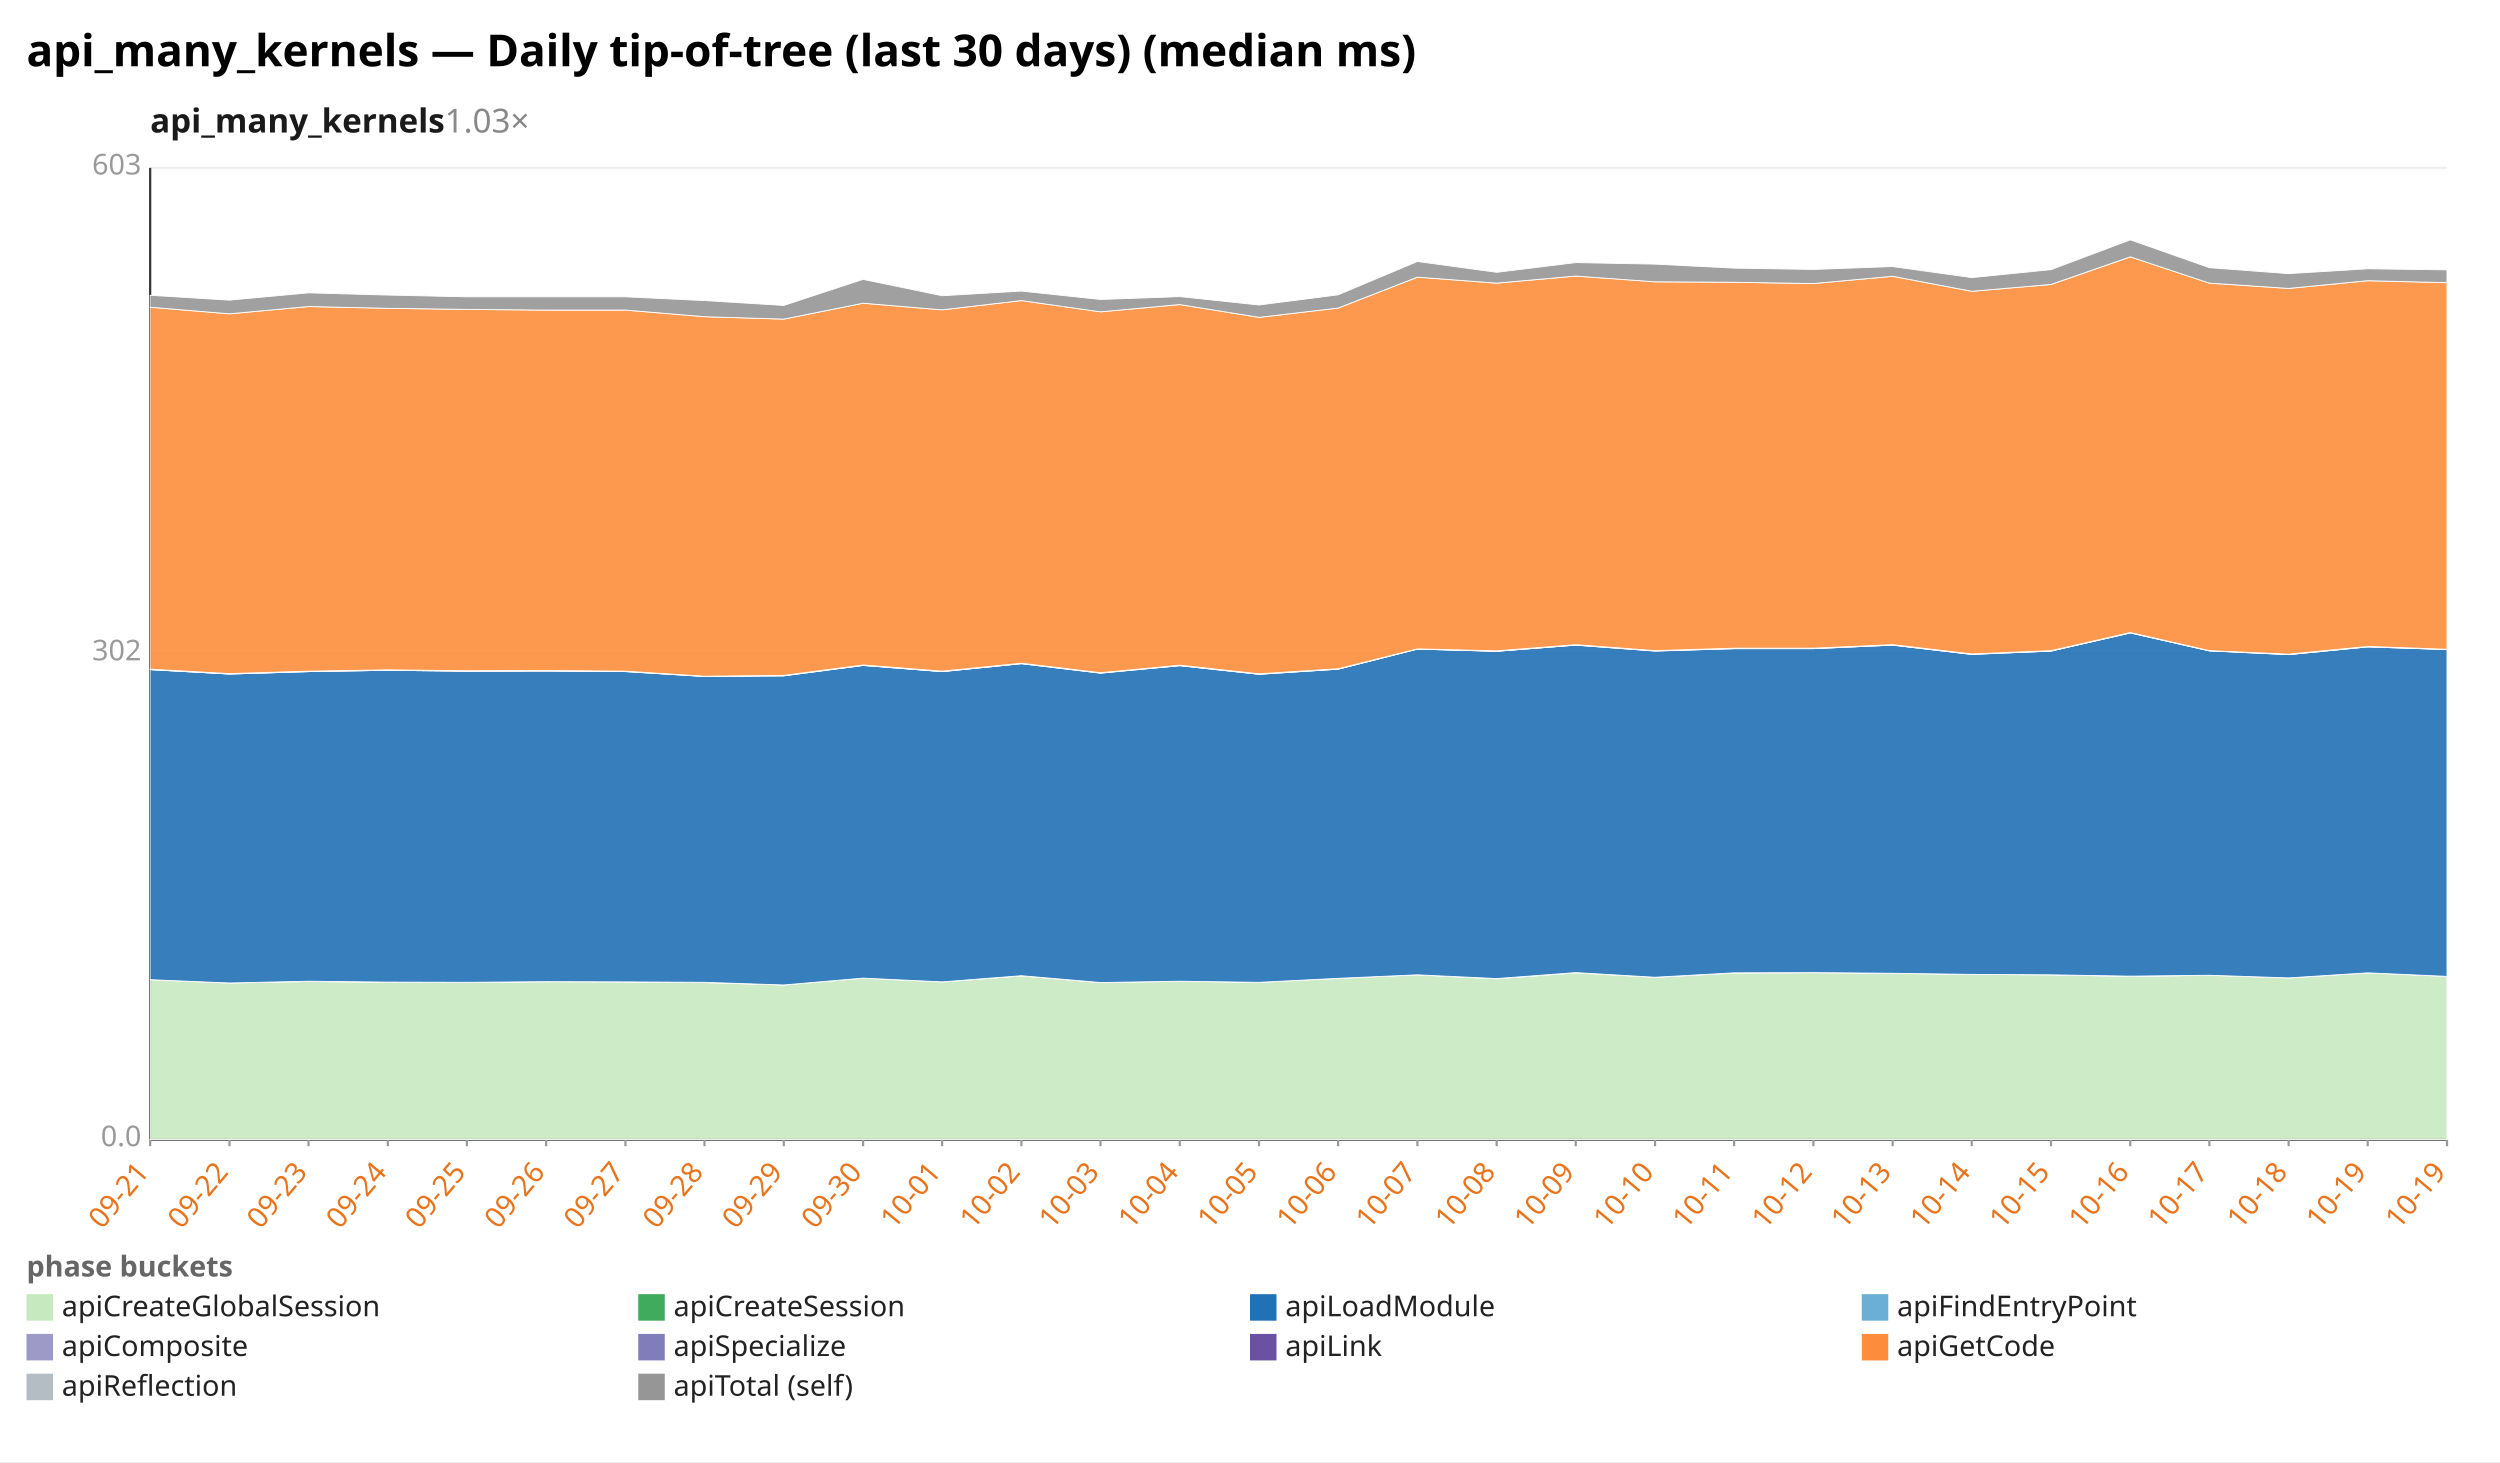
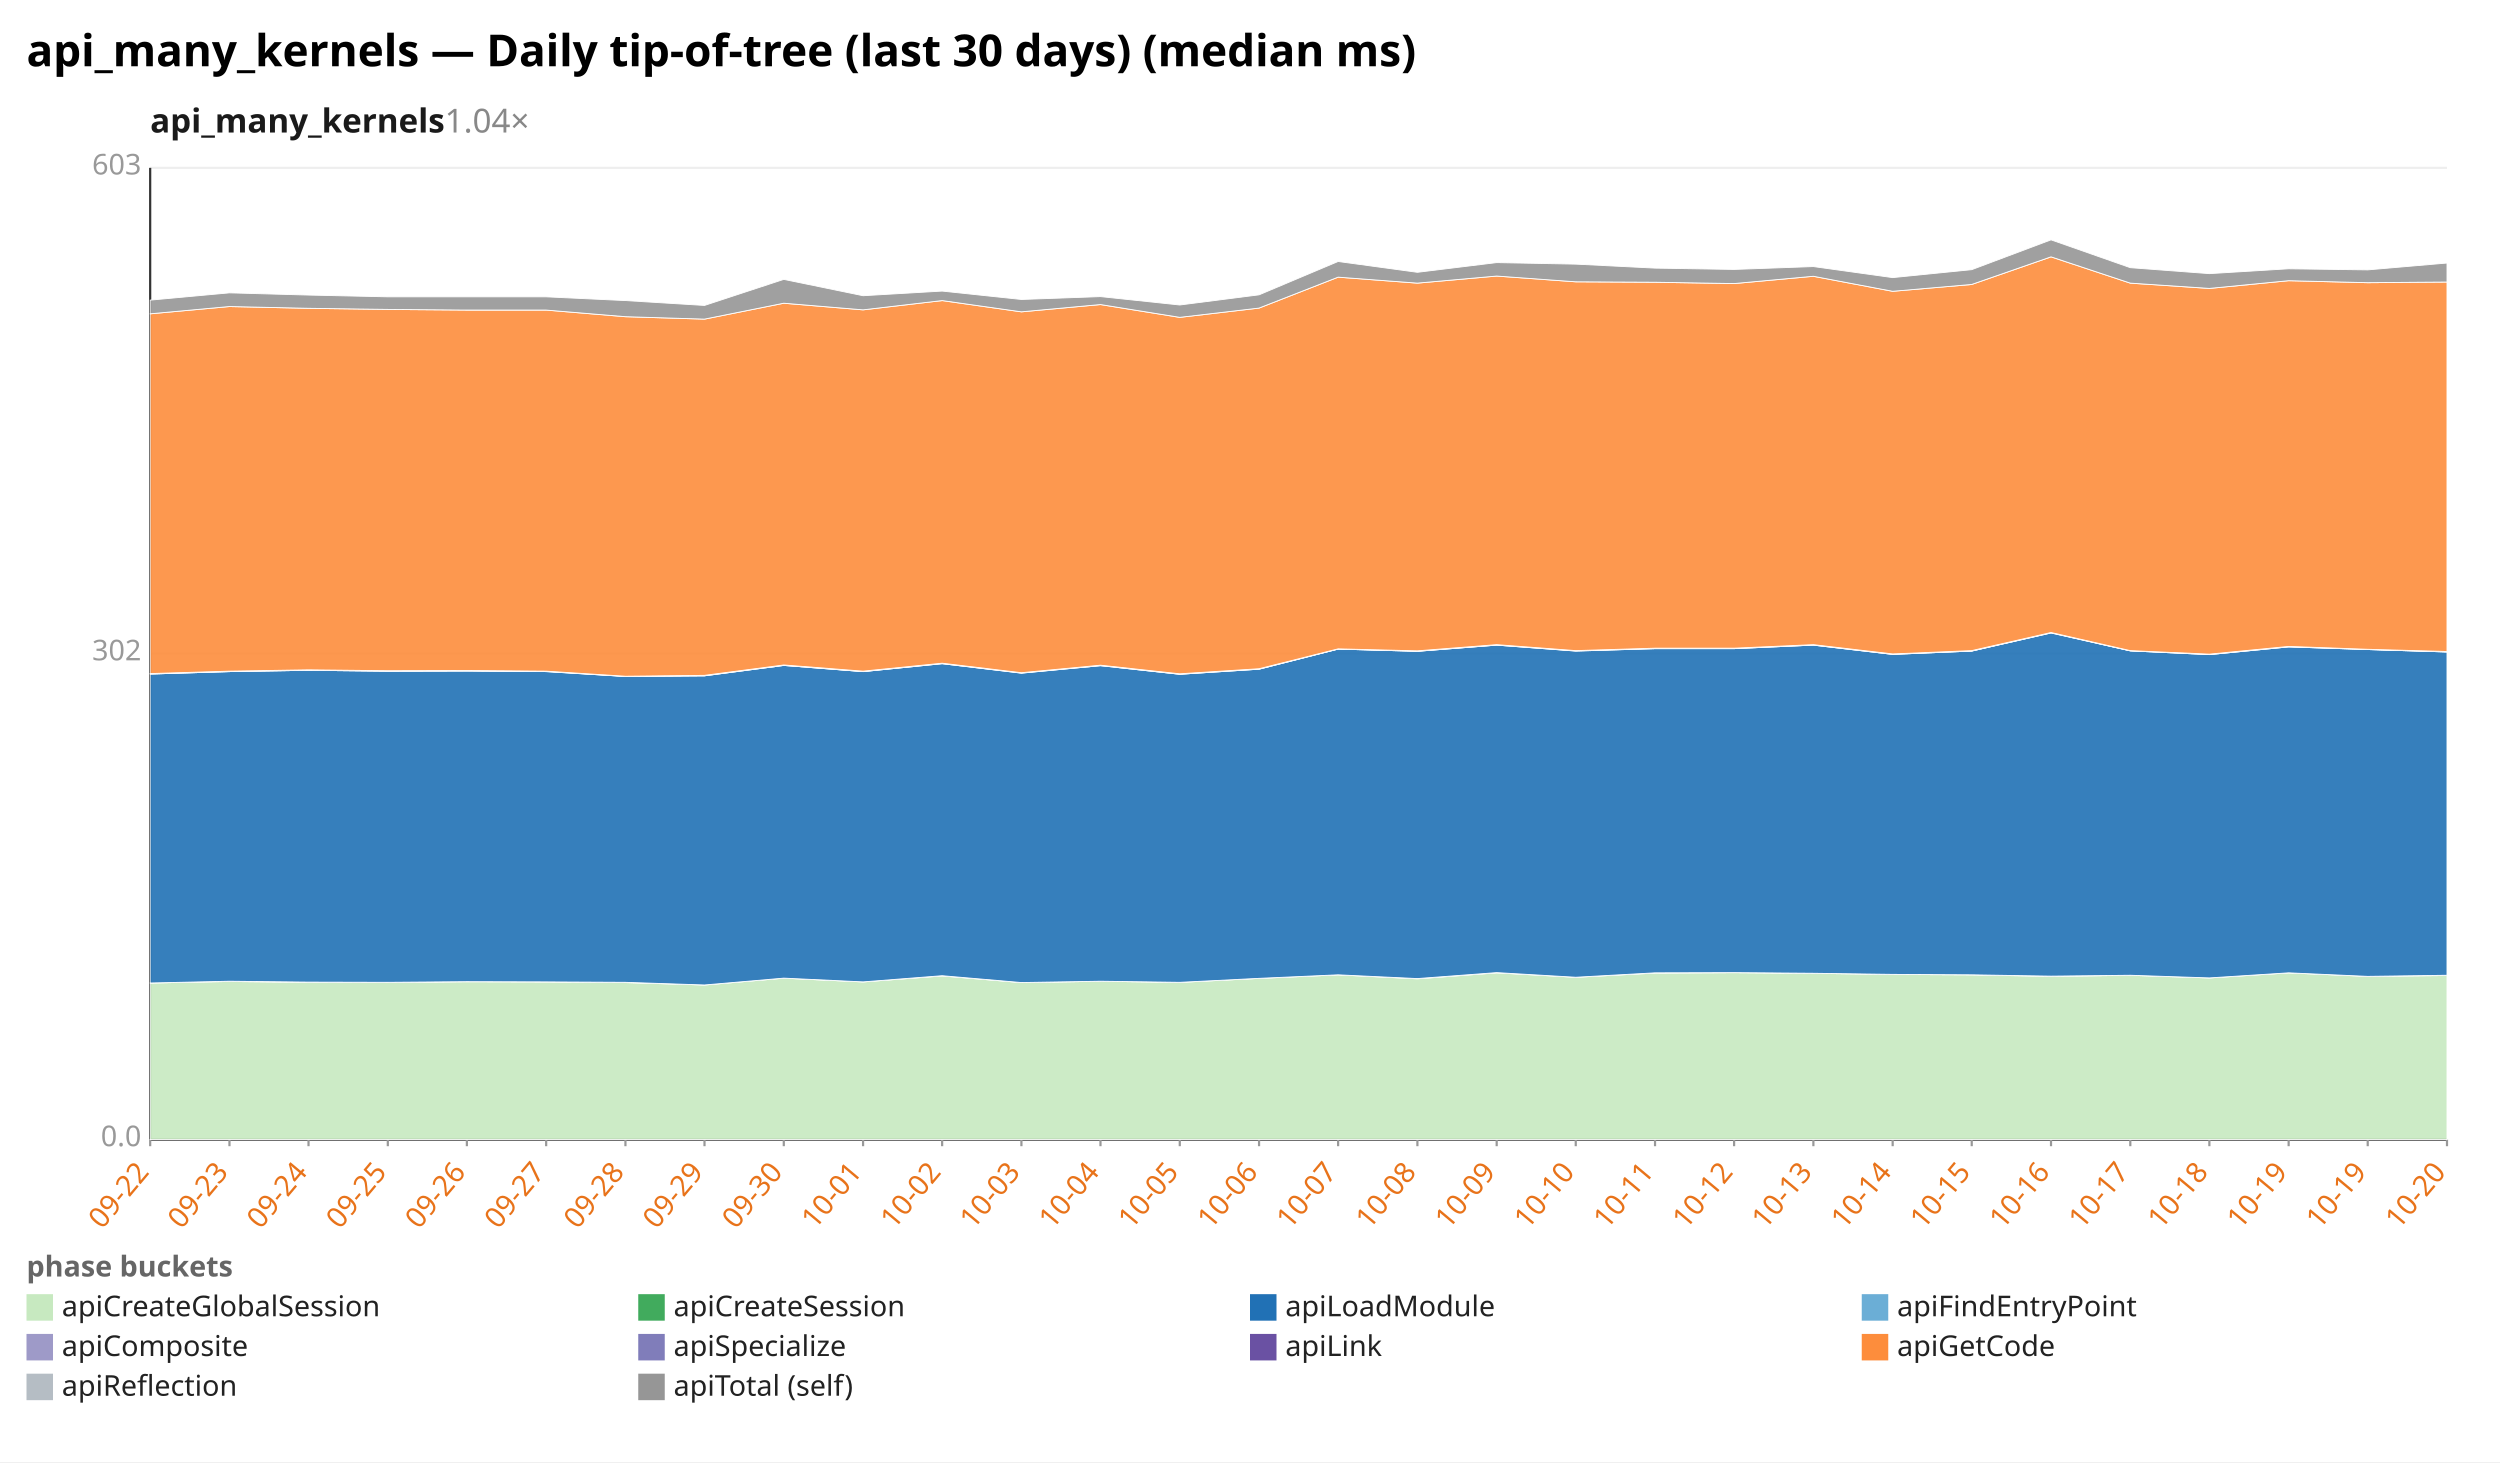
<svg xmlns="http://www.w3.org/2000/svg" width="1132" height="662" viewBox="0 0 1132 662" preserveAspectRatio="xMidYMid meet" font-family="sans-serif" font-size="13">
  <rect width="1132" height="662" fill="white" />
  <text x="12" y="30" font-size="20" font-weight="bold">api_many_kernels — Daily tip-of-tree (last 30 days) (median ms)</text>
-   <text x="68" y="60" font-size="15" font-weight="600" fill="#1a1a1a">api_many_kernels<tspan fill="#888" font-weight="400" text-decoration="none">  1.03×</tspan>
+   <text x="68" y="60" font-size="15" font-weight="600" fill="#1a1a1a">api_many_kernels<tspan fill="#888" font-weight="400" text-decoration="none">  1.04×</tspan>
  </text>
  <line x1="68.0" y1="516.0" x2="1108.0" y2="516.0" stroke="#eee" />
  <text x="64.0" y="519.0" text-anchor="end" fill="#999">0.0</text>
  <line x1="68.0" y1="296.0" x2="1108.0" y2="296.0" stroke="#eee" />
  <text x="64.0" y="299.0" text-anchor="end" fill="#999">302</text>
  <line x1="68.0" y1="76.0" x2="1108.0" y2="76.0" stroke="#eee" />
  <text x="64.0" y="79.0" text-anchor="end" fill="#999">603</text>
  <line x1="68.0" y1="76.0" x2="68.0" y2="516.0" stroke="#333" />
  <line x1="68.0" y1="516.0" x2="1108.0" y2="516.0" stroke="#333" />
  <line x1="68.0" y1="516.0" x2="68.0" y2="519.0" stroke="#999" />
-   <text x="68.0" y="531.0" text-anchor="end" fill="#e8731a" transform="rotate(-50 68.0 531.0)">09-21</text>
+   <text x="68.0" y="531.0" text-anchor="end" fill="#e8731a" transform="rotate(-50 68.0 531.0)">09-22</text>
  <line x1="103.9" y1="516.0" x2="103.9" y2="519.0" stroke="#999" />
-   <text x="103.9" y="531.0" text-anchor="end" fill="#e8731a" transform="rotate(-50 103.9 531.0)">09-22</text>
+   <text x="103.9" y="531.0" text-anchor="end" fill="#e8731a" transform="rotate(-50 103.9 531.0)">09-23</text>
  <line x1="139.7" y1="516.0" x2="139.7" y2="519.0" stroke="#999" />
-   <text x="139.7" y="531.0" text-anchor="end" fill="#e8731a" transform="rotate(-50 139.7 531.0)">09-23</text>
+   <text x="139.7" y="531.0" text-anchor="end" fill="#e8731a" transform="rotate(-50 139.7 531.0)">09-24</text>
  <line x1="175.6" y1="516.0" x2="175.6" y2="519.0" stroke="#999" />
-   <text x="175.6" y="531.0" text-anchor="end" fill="#e8731a" transform="rotate(-50 175.6 531.0)">09-24</text>
+   <text x="175.6" y="531.0" text-anchor="end" fill="#e8731a" transform="rotate(-50 175.6 531.0)">09-25</text>
  <line x1="211.4" y1="516.0" x2="211.4" y2="519.0" stroke="#999" />
-   <text x="211.4" y="531.0" text-anchor="end" fill="#e8731a" transform="rotate(-50 211.4 531.0)">09-25</text>
+   <text x="211.4" y="531.0" text-anchor="end" fill="#e8731a" transform="rotate(-50 211.4 531.0)">09-26</text>
  <line x1="247.3" y1="516.0" x2="247.3" y2="519.0" stroke="#999" />
-   <text x="247.3" y="531.0" text-anchor="end" fill="#e8731a" transform="rotate(-50 247.3 531.0)">09-26</text>
+   <text x="247.3" y="531.0" text-anchor="end" fill="#e8731a" transform="rotate(-50 247.3 531.0)">09-27</text>
  <line x1="283.2" y1="516.0" x2="283.2" y2="519.0" stroke="#999" />
-   <text x="283.2" y="531.0" text-anchor="end" fill="#e8731a" transform="rotate(-50 283.2 531.0)">09-27</text>
+   <text x="283.2" y="531.0" text-anchor="end" fill="#e8731a" transform="rotate(-50 283.2 531.0)">09-28</text>
  <line x1="319.0" y1="516.0" x2="319.0" y2="519.0" stroke="#999" />
-   <text x="319.0" y="531.0" text-anchor="end" fill="#e8731a" transform="rotate(-50 319.0 531.0)">09-28</text>
+   <text x="319.0" y="531.0" text-anchor="end" fill="#e8731a" transform="rotate(-50 319.0 531.0)">09-29</text>
  <line x1="354.9" y1="516.0" x2="354.9" y2="519.0" stroke="#999" />
-   <text x="354.9" y="531.0" text-anchor="end" fill="#e8731a" transform="rotate(-50 354.9 531.0)">09-29</text>
+   <text x="354.9" y="531.0" text-anchor="end" fill="#e8731a" transform="rotate(-50 354.9 531.0)">09-30</text>
  <line x1="390.8" y1="516.0" x2="390.8" y2="519.0" stroke="#999" />
-   <text x="390.8" y="531.0" text-anchor="end" fill="#e8731a" transform="rotate(-50 390.8 531.0)">09-30</text>
+   <text x="390.8" y="531.0" text-anchor="end" fill="#e8731a" transform="rotate(-50 390.8 531.0)">10-01</text>
  <line x1="426.6" y1="516.0" x2="426.6" y2="519.0" stroke="#999" />
-   <text x="426.6" y="531.0" text-anchor="end" fill="#e8731a" transform="rotate(-50 426.6 531.0)">10-01</text>
+   <text x="426.6" y="531.0" text-anchor="end" fill="#e8731a" transform="rotate(-50 426.6 531.0)">10-02</text>
  <line x1="462.5" y1="516.0" x2="462.5" y2="519.0" stroke="#999" />
-   <text x="462.5" y="531.0" text-anchor="end" fill="#e8731a" transform="rotate(-50 462.5 531.0)">10-02</text>
+   <text x="462.5" y="531.0" text-anchor="end" fill="#e8731a" transform="rotate(-50 462.5 531.0)">10-03</text>
  <line x1="498.3" y1="516.0" x2="498.3" y2="519.0" stroke="#999" />
-   <text x="498.3" y="531.0" text-anchor="end" fill="#e8731a" transform="rotate(-50 498.3 531.0)">10-03</text>
+   <text x="498.3" y="531.0" text-anchor="end" fill="#e8731a" transform="rotate(-50 498.3 531.0)">10-04</text>
  <line x1="534.2" y1="516.0" x2="534.2" y2="519.0" stroke="#999" />
-   <text x="534.2" y="531.0" text-anchor="end" fill="#e8731a" transform="rotate(-50 534.2 531.0)">10-04</text>
+   <text x="534.2" y="531.0" text-anchor="end" fill="#e8731a" transform="rotate(-50 534.2 531.0)">10-05</text>
  <line x1="570.1" y1="516.0" x2="570.1" y2="519.0" stroke="#999" />
-   <text x="570.1" y="531.0" text-anchor="end" fill="#e8731a" transform="rotate(-50 570.1 531.0)">10-05</text>
+   <text x="570.1" y="531.0" text-anchor="end" fill="#e8731a" transform="rotate(-50 570.1 531.0)">10-06</text>
  <line x1="605.9" y1="516.0" x2="605.9" y2="519.0" stroke="#999" />
-   <text x="605.9" y="531.0" text-anchor="end" fill="#e8731a" transform="rotate(-50 605.9 531.0)">10-06</text>
+   <text x="605.9" y="531.0" text-anchor="end" fill="#e8731a" transform="rotate(-50 605.9 531.0)">10-07</text>
  <line x1="641.8" y1="516.0" x2="641.8" y2="519.0" stroke="#999" />
-   <text x="641.8" y="531.0" text-anchor="end" fill="#e8731a" transform="rotate(-50 641.8 531.0)">10-07</text>
+   <text x="641.8" y="531.0" text-anchor="end" fill="#e8731a" transform="rotate(-50 641.8 531.0)">10-08</text>
  <line x1="677.7" y1="516.0" x2="677.7" y2="519.0" stroke="#999" />
-   <text x="677.7" y="531.0" text-anchor="end" fill="#e8731a" transform="rotate(-50 677.7 531.0)">10-08</text>
+   <text x="677.7" y="531.0" text-anchor="end" fill="#e8731a" transform="rotate(-50 677.7 531.0)">10-09</text>
  <line x1="713.5" y1="516.0" x2="713.5" y2="519.0" stroke="#999" />
-   <text x="713.5" y="531.0" text-anchor="end" fill="#e8731a" transform="rotate(-50 713.5 531.0)">10-09</text>
+   <text x="713.5" y="531.0" text-anchor="end" fill="#e8731a" transform="rotate(-50 713.5 531.0)">10-10</text>
  <line x1="749.4" y1="516.0" x2="749.4" y2="519.0" stroke="#999" />
-   <text x="749.4" y="531.0" text-anchor="end" fill="#e8731a" transform="rotate(-50 749.4 531.0)">10-10</text>
+   <text x="749.4" y="531.0" text-anchor="end" fill="#e8731a" transform="rotate(-50 749.4 531.0)">10-11</text>
  <line x1="785.2" y1="516.0" x2="785.2" y2="519.0" stroke="#999" />
-   <text x="785.2" y="531.0" text-anchor="end" fill="#e8731a" transform="rotate(-50 785.2 531.0)">10-11</text>
+   <text x="785.2" y="531.0" text-anchor="end" fill="#e8731a" transform="rotate(-50 785.2 531.0)">10-12</text>
  <line x1="821.1" y1="516.0" x2="821.1" y2="519.0" stroke="#999" />
-   <text x="821.1" y="531.0" text-anchor="end" fill="#e8731a" transform="rotate(-50 821.1 531.0)">10-12</text>
+   <text x="821.1" y="531.0" text-anchor="end" fill="#e8731a" transform="rotate(-50 821.1 531.0)">10-13</text>
  <line x1="857.0" y1="516.0" x2="857.0" y2="519.0" stroke="#999" />
-   <text x="857.0" y="531.0" text-anchor="end" fill="#e8731a" transform="rotate(-50 857.0 531.0)">10-13</text>
+   <text x="857.0" y="531.0" text-anchor="end" fill="#e8731a" transform="rotate(-50 857.0 531.0)">10-14</text>
  <line x1="892.8" y1="516.0" x2="892.8" y2="519.0" stroke="#999" />
-   <text x="892.8" y="531.0" text-anchor="end" fill="#e8731a" transform="rotate(-50 892.8 531.0)">10-14</text>
+   <text x="892.8" y="531.0" text-anchor="end" fill="#e8731a" transform="rotate(-50 892.8 531.0)">10-15</text>
  <line x1="928.7" y1="516.0" x2="928.7" y2="519.0" stroke="#999" />
-   <text x="928.7" y="531.0" text-anchor="end" fill="#e8731a" transform="rotate(-50 928.7 531.0)">10-15</text>
+   <text x="928.7" y="531.0" text-anchor="end" fill="#e8731a" transform="rotate(-50 928.7 531.0)">10-16</text>
  <line x1="964.6" y1="516.0" x2="964.6" y2="519.0" stroke="#999" />
-   <text x="964.6" y="531.0" text-anchor="end" fill="#e8731a" transform="rotate(-50 964.6 531.0)">10-16</text>
+   <text x="964.6" y="531.0" text-anchor="end" fill="#e8731a" transform="rotate(-50 964.6 531.0)">10-17</text>
  <line x1="1000.4" y1="516.0" x2="1000.4" y2="519.0" stroke="#999" />
-   <text x="1000.4" y="531.0" text-anchor="end" fill="#e8731a" transform="rotate(-50 1000.4 531.0)">10-17</text>
+   <text x="1000.4" y="531.0" text-anchor="end" fill="#e8731a" transform="rotate(-50 1000.4 531.0)">10-18</text>
  <line x1="1036.3" y1="516.0" x2="1036.3" y2="519.0" stroke="#999" />
-   <text x="1036.3" y="531.0" text-anchor="end" fill="#e8731a" transform="rotate(-50 1036.3 531.0)">10-18</text>
+   <text x="1036.3" y="531.0" text-anchor="end" fill="#e8731a" transform="rotate(-50 1036.3 531.0)">10-19</text>
  <line x1="1072.1" y1="516.0" x2="1072.1" y2="519.0" stroke="#999" />
  <text x="1072.1" y="531.0" text-anchor="end" fill="#e8731a" transform="rotate(-50 1072.1 531.0)">10-19</text>
  <line x1="1108.0" y1="516.0" x2="1108.0" y2="519.0" stroke="#999" />
-   <text x="1108.0" y="531.0" text-anchor="end" fill="#e8731a" transform="rotate(-50 1108.0 531.0)">10-19</text>
-   <polygon points="68.0,443.6 103.9,445.1 139.7,444.4 175.6,444.8 211.4,444.9 247.3,444.5 283.2,444.6 319.0,444.9 354.9,446.0 390.8,442.9 426.6,444.6 462.5,441.9 498.3,444.9 534.2,444.3 570.1,444.8 605.9,443.0 641.8,441.4 677.7,443.2 713.5,440.5 749.4,442.5 785.2,440.6 821.1,440.4 857.0,440.7 892.8,441.2 928.7,441.4 964.6,442.1 1000.4,441.6 1036.3,442.8 1072.1,440.5 1108.0,442.1 1108.0,516.0 1072.1,516.0 1036.3,516.0 1000.4,516.0 964.6,516.0 928.7,516.0 892.8,516.0 857.0,516.0 821.1,516.0 785.2,516.0 749.4,516.0 713.5,516.0 677.7,516.0 641.8,516.0 605.9,516.0 570.1,516.0 534.2,516.0 498.3,516.0 462.5,516.0 426.6,516.0 390.8,516.0 354.9,516.0 319.0,516.0 283.2,516.0 247.3,516.0 211.4,516.0 175.6,516.0 139.7,516.0 103.9,516.0 68.0,516.0" fill="#c7e9c0" fill-opacity="0.9" stroke="#fff" stroke-width="0.4" />
-   <polygon points="68.0,443.6 103.9,445.1 139.7,444.3 175.6,444.7 211.4,444.8 247.3,444.5 283.2,444.6 319.0,444.8 354.9,446.0 390.8,442.9 426.6,444.6 462.5,441.8 498.3,444.9 534.2,444.3 570.1,444.8 605.9,443.0 641.8,441.4 677.7,443.1 713.5,440.4 749.4,442.5 785.2,440.5 821.1,440.4 857.0,440.7 892.8,441.2 928.7,441.4 964.6,442.0 1000.4,441.6 1036.3,442.8 1072.1,440.5 1108.0,442.1 1108.0,442.1 1072.1,440.5 1036.3,442.8 1000.4,441.6 964.6,442.1 928.7,441.4 892.8,441.2 857.0,440.7 821.1,440.4 785.2,440.6 749.4,442.5 713.5,440.5 677.7,443.2 641.8,441.4 605.9,443.0 570.1,444.8 534.2,444.3 498.3,444.9 462.5,441.9 426.6,444.6 390.8,442.9 354.9,446.0 319.0,444.9 283.2,444.6 247.3,444.5 211.4,444.9 175.6,444.8 139.7,444.4 103.9,445.1 68.0,443.6" fill="#41ab5d" fill-opacity="0.9" stroke="#fff" stroke-width="0.4" />
-   <polygon points="68.0,303.2 103.9,305.2 139.7,304.1 175.6,303.5 211.4,303.9 247.3,303.8 283.2,304.1 319.0,306.3 354.9,306.0 390.8,301.3 426.6,304.1 462.5,300.5 498.3,304.8 534.2,301.4 570.1,305.3 605.9,303.0 641.8,293.9 677.7,294.9 713.5,292.1 749.4,294.8 785.2,293.7 821.1,293.7 857.0,292.1 892.8,296.3 928.7,294.8 964.6,286.6 1000.4,294.7 1036.3,296.4 1072.1,292.9 1108.0,294.1 1108.0,442.1 1072.1,440.5 1036.3,442.8 1000.4,441.6 964.6,442.0 928.7,441.4 892.8,441.2 857.0,440.7 821.1,440.4 785.2,440.5 749.4,442.5 713.5,440.4 677.7,443.1 641.8,441.4 605.9,443.0 570.1,444.8 534.2,444.3 498.3,444.9 462.5,441.8 426.6,444.6 390.8,442.9 354.9,446.0 319.0,444.8 283.2,444.6 247.3,444.5 211.4,444.8 175.6,444.7 139.7,444.3 103.9,445.1 68.0,443.6" fill="#2171b5" fill-opacity="0.9" stroke="#fff" stroke-width="0.4" />
-   <polygon points="68.0,303.2 103.9,305.2 139.7,304.1 175.6,303.5 211.4,303.9 247.3,303.8 283.2,304.0 319.0,306.3 354.9,306.0 390.8,301.3 426.6,304.1 462.5,300.5 498.3,304.7 534.2,301.4 570.1,305.3 605.9,303.0 641.8,293.9 677.7,294.9 713.5,292.1 749.4,294.7 785.2,293.7 821.1,293.7 857.0,292.1 892.8,296.3 928.7,294.8 964.6,286.5 1000.4,294.7 1036.3,296.4 1072.1,292.9 1108.0,294.1 1108.0,294.1 1072.1,292.9 1036.3,296.4 1000.4,294.7 964.6,286.6 928.7,294.8 892.8,296.3 857.0,292.1 821.1,293.7 785.2,293.7 749.4,294.8 713.5,292.1 677.7,294.9 641.8,293.9 605.9,303.0 570.1,305.3 534.2,301.4 498.3,304.8 462.5,300.5 426.6,304.1 390.8,301.3 354.9,306.0 319.0,306.3 283.2,304.1 247.3,303.8 211.4,303.9 175.6,303.5 139.7,304.1 103.9,305.2 68.0,303.2" fill="#6baed6" fill-opacity="0.9" stroke="#fff" stroke-width="0.4" />
-   <polygon points="68.0,303.1 103.9,305.0 139.7,303.9 175.6,303.4 211.4,303.8 247.3,303.7 283.2,303.9 319.0,306.2 354.9,305.8 390.8,301.1 426.6,304.0 462.5,300.3 498.3,304.6 534.2,301.2 570.1,305.1 605.9,302.8 641.8,293.8 677.7,294.8 713.5,291.9 749.4,294.6 785.2,293.5 821.1,293.5 857.0,291.9 892.8,296.1 928.7,294.7 964.6,286.4 1000.4,294.6 1036.3,296.2 1072.1,292.7 1108.0,294.0 1108.0,294.1 1072.1,292.9 1036.3,296.4 1000.4,294.7 964.6,286.5 928.7,294.8 892.8,296.3 857.0,292.1 821.1,293.7 785.2,293.7 749.4,294.7 713.5,292.1 677.7,294.9 641.8,293.9 605.9,303.0 570.1,305.3 534.2,301.4 498.3,304.7 462.5,300.5 426.6,304.1 390.8,301.3 354.9,306.0 319.0,306.3 283.2,304.0 247.3,303.8 211.4,303.9 175.6,303.5 139.7,304.1 103.9,305.2 68.0,303.2" fill="#9e9ac8" fill-opacity="0.9" stroke="#fff" stroke-width="0.4" />
-   <polygon points="68.0,303.0 103.9,305.0 139.7,303.9 175.6,303.3 211.4,303.7 247.3,303.6 283.2,303.9 319.0,306.2 354.9,305.8 390.8,301.1 426.6,303.9 462.5,300.3 498.3,304.6 534.2,301.2 570.1,305.1 605.9,302.8 641.8,293.8 677.7,294.7 713.5,291.9 749.4,294.6 785.2,293.5 821.1,293.5 857.0,291.9 892.8,296.1 928.7,294.6 964.6,286.4 1000.4,294.6 1036.3,296.2 1072.1,292.7 1108.0,294.0 1108.0,294.0 1072.1,292.7 1036.3,296.2 1000.4,294.6 964.6,286.4 928.7,294.7 892.8,296.1 857.0,291.9 821.1,293.5 785.2,293.5 749.4,294.6 713.5,291.9 677.7,294.8 641.8,293.8 605.9,302.8 570.1,305.1 534.2,301.2 498.3,304.6 462.5,300.3 426.6,304.0 390.8,301.1 354.9,305.8 319.0,306.2 283.2,303.9 247.3,303.7 211.4,303.8 175.6,303.4 139.7,303.9 103.9,305.0 68.0,303.1" fill="#6a51a3" fill-opacity="0.9" stroke="#fff" stroke-width="0.4" />
-   <polygon points="68.0,139.1 103.9,142.1 139.7,138.8 175.6,139.6 211.4,140.1 247.3,140.4 283.2,140.4 319.0,143.4 354.9,144.5 390.8,137.3 426.6,140.3 462.5,136.1 498.3,141.2 534.2,137.9 570.1,143.7 605.9,139.5 641.8,125.5 677.7,128.2 713.5,125.0 749.4,127.6 785.2,127.8 821.1,128.4 857.0,125.1 892.8,131.9 928.7,128.8 964.6,116.3 1000.4,128.2 1036.3,130.6 1072.1,127.1 1108.0,128.0 1108.0,294.0 1072.1,292.7 1036.3,296.2 1000.4,294.6 964.6,286.4 928.7,294.6 892.8,296.1 857.0,291.9 821.1,293.5 785.2,293.5 749.4,294.6 713.5,291.9 677.7,294.7 641.8,293.8 605.9,302.8 570.1,305.1 534.2,301.2 498.3,304.6 462.5,300.3 426.6,303.9 390.8,301.1 354.9,305.8 319.0,306.2 283.2,303.9 247.3,303.6 211.4,303.7 175.6,303.3 139.7,303.9 103.9,305.0 68.0,303.0" fill="#fd8d3c" fill-opacity="0.9" stroke="#fff" stroke-width="0.4" />
-   <polygon points="68.0,133.7 103.9,135.9 139.7,132.6 175.6,133.6 211.4,134.4 247.3,134.4 283.2,134.4 319.0,136.1 354.9,138.3 390.8,126.5 426.6,133.9 462.5,131.8 498.3,135.6 534.2,134.3 570.1,138.1 605.9,133.5 641.8,118.4 677.7,123.3 713.5,118.9 749.4,119.6 785.2,121.4 821.1,122.0 857.0,120.7 892.8,125.7 928.7,122.1 964.6,108.6 1000.4,121.2 1036.3,123.9 1072.1,121.7 1108.0,122.2 1108.0,128.0 1072.1,127.1 1036.3,130.6 1000.4,128.2 964.6,116.3 928.7,128.8 892.8,131.9 857.0,125.1 821.1,128.4 785.2,127.8 749.4,127.6 713.5,125.0 677.7,128.2 641.8,125.5 605.9,139.5 570.1,143.7 534.2,137.9 498.3,141.2 462.5,136.1 426.6,140.3 390.8,137.3 354.9,144.5 319.0,143.4 283.2,140.4 247.3,140.4 211.4,140.1 175.6,139.6 139.7,138.8 103.9,142.1 68.0,139.1" fill="#969696" fill-opacity="0.9" stroke="#fff" stroke-width="0.4" />
+   <text x="1108.0" y="531.0" text-anchor="end" fill="#e8731a" transform="rotate(-50 1108.0 531.0)">10-20</text>
+   <polygon points="68.0,445.1 103.9,444.4 139.7,444.8 175.6,444.9 211.4,444.5 247.3,444.6 283.2,444.9 319.0,446.0 354.9,442.9 390.8,444.6 426.6,441.9 462.5,444.9 498.3,444.3 534.2,444.8 570.1,443.0 605.9,441.4 641.8,443.2 677.7,440.5 713.5,442.5 749.4,440.6 785.2,440.4 821.1,440.7 857.0,441.2 892.8,441.4 928.7,442.1 964.6,441.6 1000.4,442.8 1036.3,440.5 1072.1,442.1 1108.0,441.7 1108.0,516.0 1072.1,516.0 1036.3,516.0 1000.4,516.0 964.6,516.0 928.7,516.0 892.8,516.0 857.0,516.0 821.1,516.0 785.2,516.0 749.4,516.0 713.5,516.0 677.7,516.0 641.8,516.0 605.9,516.0 570.1,516.0 534.2,516.0 498.3,516.0 462.5,516.0 426.6,516.0 390.8,516.0 354.9,516.0 319.0,516.0 283.2,516.0 247.3,516.0 211.4,516.0 175.6,516.0 139.7,516.0 103.9,516.0 68.0,516.0" fill="#c7e9c0" fill-opacity="0.9" stroke="#fff" stroke-width="0.4" />
+   <polygon points="68.0,445.1 103.9,444.3 139.7,444.7 175.6,444.8 211.4,444.5 247.3,444.6 283.2,444.8 319.0,446.0 354.9,442.9 390.8,444.6 426.6,441.8 462.5,444.9 498.3,444.3 534.2,444.8 570.1,443.0 605.9,441.4 641.8,443.1 677.7,440.4 713.5,442.5 749.4,440.5 785.2,440.4 821.1,440.7 857.0,441.2 892.8,441.4 928.7,442.0 964.6,441.6 1000.4,442.8 1036.3,440.5 1072.1,442.1 1108.0,441.6 1108.0,441.7 1072.1,442.1 1036.3,440.5 1000.4,442.8 964.6,441.6 928.7,442.1 892.8,441.4 857.0,441.2 821.1,440.7 785.2,440.4 749.4,440.6 713.5,442.5 677.7,440.5 641.8,443.2 605.9,441.4 570.1,443.0 534.2,444.8 498.3,444.3 462.5,444.9 426.6,441.9 390.8,444.6 354.9,442.9 319.0,446.0 283.2,444.9 247.3,444.6 211.4,444.5 175.6,444.9 139.7,444.8 103.9,444.4 68.0,445.1" fill="#41ab5d" fill-opacity="0.9" stroke="#fff" stroke-width="0.4" />
+   <polygon points="68.0,305.2 103.9,304.1 139.7,303.5 175.6,303.9 211.4,303.8 247.3,304.1 283.2,306.3 319.0,306.0 354.9,301.3 390.8,304.1 426.6,300.5 462.5,304.8 498.3,301.4 534.2,305.3 570.1,303.0 605.9,293.9 641.8,294.9 677.7,292.1 713.5,294.8 749.4,293.7 785.2,293.7 821.1,292.1 857.0,296.3 892.8,294.8 928.7,286.6 964.6,294.7 1000.4,296.4 1036.3,292.9 1072.1,294.1 1108.0,295.2 1108.0,441.6 1072.1,442.1 1036.3,440.5 1000.4,442.8 964.6,441.6 928.7,442.0 892.8,441.4 857.0,441.2 821.1,440.7 785.2,440.4 749.4,440.5 713.5,442.5 677.7,440.4 641.8,443.1 605.9,441.4 570.1,443.0 534.2,444.8 498.3,444.3 462.5,444.9 426.6,441.8 390.8,444.6 354.9,442.9 319.0,446.0 283.2,444.8 247.3,444.6 211.4,444.5 175.6,444.8 139.7,444.7 103.9,444.3 68.0,445.1" fill="#2171b5" fill-opacity="0.9" stroke="#fff" stroke-width="0.4" />
+   <polygon points="68.0,305.2 103.9,304.1 139.7,303.5 175.6,303.9 211.4,303.8 247.3,304.0 283.2,306.3 319.0,306.0 354.9,301.3 390.8,304.1 426.6,300.5 462.5,304.7 498.3,301.4 534.2,305.3 570.1,303.0 605.9,293.9 641.8,294.9 677.7,292.1 713.5,294.7 749.4,293.7 785.2,293.7 821.1,292.1 857.0,296.3 892.8,294.8 928.7,286.5 964.6,294.7 1000.4,296.4 1036.3,292.9 1072.1,294.1 1108.0,295.2 1108.0,295.2 1072.1,294.1 1036.3,292.9 1000.4,296.4 964.6,294.7 928.7,286.6 892.8,294.8 857.0,296.3 821.1,292.1 785.2,293.7 749.4,293.7 713.5,294.8 677.7,292.1 641.8,294.9 605.9,293.9 570.1,303.0 534.2,305.3 498.3,301.4 462.5,304.8 426.6,300.5 390.8,304.1 354.9,301.3 319.0,306.0 283.2,306.3 247.3,304.1 211.4,303.8 175.6,303.9 139.7,303.5 103.9,304.1 68.0,305.2" fill="#6baed6" fill-opacity="0.9" stroke="#fff" stroke-width="0.4" />
+   <polygon points="68.0,305.0 103.9,303.9 139.7,303.4 175.6,303.8 211.4,303.7 247.3,303.9 283.2,306.2 319.0,305.8 354.9,301.1 390.8,304.0 426.6,300.3 462.5,304.6 498.3,301.2 534.2,305.1 570.1,302.8 605.9,293.8 641.8,294.8 677.7,291.9 713.5,294.6 749.4,293.5 785.2,293.5 821.1,291.9 857.0,296.1 892.8,294.7 928.7,286.4 964.6,294.6 1000.4,296.2 1036.3,292.7 1072.1,294.0 1108.0,295.1 1108.0,295.2 1072.1,294.1 1036.3,292.9 1000.4,296.4 964.6,294.7 928.7,286.5 892.8,294.8 857.0,296.3 821.1,292.1 785.2,293.7 749.4,293.7 713.5,294.7 677.7,292.1 641.8,294.9 605.9,293.9 570.1,303.0 534.2,305.3 498.3,301.4 462.5,304.7 426.6,300.5 390.8,304.1 354.9,301.3 319.0,306.0 283.2,306.3 247.3,304.0 211.4,303.8 175.6,303.9 139.7,303.5 103.9,304.1 68.0,305.2" fill="#9e9ac8" fill-opacity="0.9" stroke="#fff" stroke-width="0.4" />
+   <polygon points="68.0,305.0 103.9,303.9 139.7,303.3 175.6,303.7 211.4,303.6 247.3,303.9 283.2,306.2 319.0,305.8 354.9,301.1 390.8,303.9 426.6,300.3 462.5,304.6 498.3,301.2 534.2,305.1 570.1,302.8 605.9,293.8 641.8,294.7 677.7,291.9 713.5,294.6 749.4,293.5 785.2,293.5 821.1,291.9 857.0,296.1 892.8,294.6 928.7,286.4 964.6,294.6 1000.4,296.2 1036.3,292.7 1072.1,294.0 1108.0,295.0 1108.0,295.1 1072.1,294.0 1036.3,292.7 1000.4,296.2 964.6,294.6 928.7,286.4 892.8,294.7 857.0,296.1 821.1,291.9 785.2,293.5 749.4,293.5 713.5,294.6 677.7,291.9 641.8,294.8 605.9,293.8 570.1,302.8 534.2,305.1 498.3,301.2 462.5,304.6 426.6,300.3 390.8,304.0 354.9,301.1 319.0,305.8 283.2,306.2 247.3,303.9 211.4,303.7 175.6,303.8 139.7,303.4 103.9,303.9 68.0,305.0" fill="#6a51a3" fill-opacity="0.9" stroke="#fff" stroke-width="0.4" />
+   <polygon points="68.0,142.1 103.9,138.8 139.7,139.6 175.6,140.1 211.4,140.4 247.3,140.4 283.2,143.4 319.0,144.5 354.9,137.3 390.8,140.3 426.6,136.1 462.5,141.2 498.3,137.9 534.2,143.7 570.1,139.5 605.9,125.5 641.8,128.2 677.7,125.0 713.5,127.6 749.4,127.8 785.2,128.4 821.1,125.1 857.0,131.9 892.8,128.8 928.7,116.3 964.6,128.2 1000.4,130.6 1036.3,127.1 1072.1,128.0 1108.0,127.7 1108.0,295.0 1072.1,294.0 1036.3,292.7 1000.4,296.2 964.6,294.6 928.7,286.4 892.8,294.6 857.0,296.1 821.1,291.9 785.2,293.5 749.4,293.5 713.5,294.6 677.7,291.9 641.8,294.7 605.9,293.8 570.1,302.8 534.2,305.1 498.3,301.2 462.5,304.6 426.6,300.3 390.8,303.9 354.9,301.1 319.0,305.8 283.2,306.2 247.3,303.9 211.4,303.6 175.6,303.7 139.7,303.3 103.9,303.9 68.0,305.0" fill="#fd8d3c" fill-opacity="0.9" stroke="#fff" stroke-width="0.4" />
+   <polygon points="68.0,135.9 103.9,132.6 139.7,133.6 175.6,134.4 211.4,134.4 247.3,134.4 283.2,136.1 319.0,138.3 354.9,126.5 390.8,133.9 426.6,131.8 462.5,135.6 498.3,134.3 534.2,138.1 570.1,133.5 605.9,118.4 641.8,123.3 677.7,118.9 713.5,119.6 749.4,121.4 785.2,122.0 821.1,120.7 857.0,125.7 892.8,122.1 928.7,108.6 964.6,121.2 1000.4,123.9 1036.3,121.7 1072.1,122.2 1108.0,119.1 1108.0,127.7 1072.1,128.0 1036.3,127.1 1000.4,130.6 964.6,128.2 928.7,116.3 892.8,128.8 857.0,131.9 821.1,125.1 785.2,128.4 749.4,127.8 713.5,127.6 677.7,125.0 641.8,128.2 605.9,125.5 570.1,139.5 534.2,143.7 498.3,137.9 462.5,141.2 426.6,136.1 390.8,140.3 354.9,137.3 319.0,144.5 283.2,143.4 247.3,140.4 211.4,140.4 175.6,140.1 139.7,139.6 103.9,138.8 68.0,142.1" fill="#969696" fill-opacity="0.9" stroke="#fff" stroke-width="0.4" />
  <text x="12" y="578" fill="#666" font-weight="600">phase buckets</text>
  <rect x="12" y="586" width="12" height="12" fill="#c7e9c0" />
  <text x="28" y="596" fill="#222">apiCreateGlobalSession</text>
  <rect x="289" y="586" width="12" height="12" fill="#41ab5d" />
  <text x="305" y="596" fill="#222">apiCreateSession</text>
  <rect x="566" y="586" width="12" height="12" fill="#2171b5" />
  <text x="582" y="596" fill="#222">apiLoadModule</text>
  <rect x="843" y="586" width="12" height="12" fill="#6baed6" />
  <text x="859" y="596" fill="#222">apiFindEntryPoint</text>
  <rect x="12" y="604" width="12" height="12" fill="#9e9ac8" />
  <text x="28" y="614" fill="#222">apiComposite</text>
  <rect x="289" y="604" width="12" height="12" fill="#807dba" />
  <text x="305" y="614" fill="#222">apiSpecialize</text>
  <rect x="566" y="604" width="12" height="12" fill="#6a51a3" />
  <text x="582" y="614" fill="#222">apiLink</text>
  <rect x="843" y="604" width="12" height="12" fill="#fd8d3c" />
  <text x="859" y="614" fill="#222">apiGetCode</text>
  <rect x="12" y="622" width="12" height="12" fill="#b5bdc4" />
  <text x="28" y="632" fill="#222">apiReflection</text>
  <rect x="289" y="622" width="12" height="12" fill="#969696" />
  <text x="305" y="632" fill="#222">apiTotal (self)</text>
</svg>
